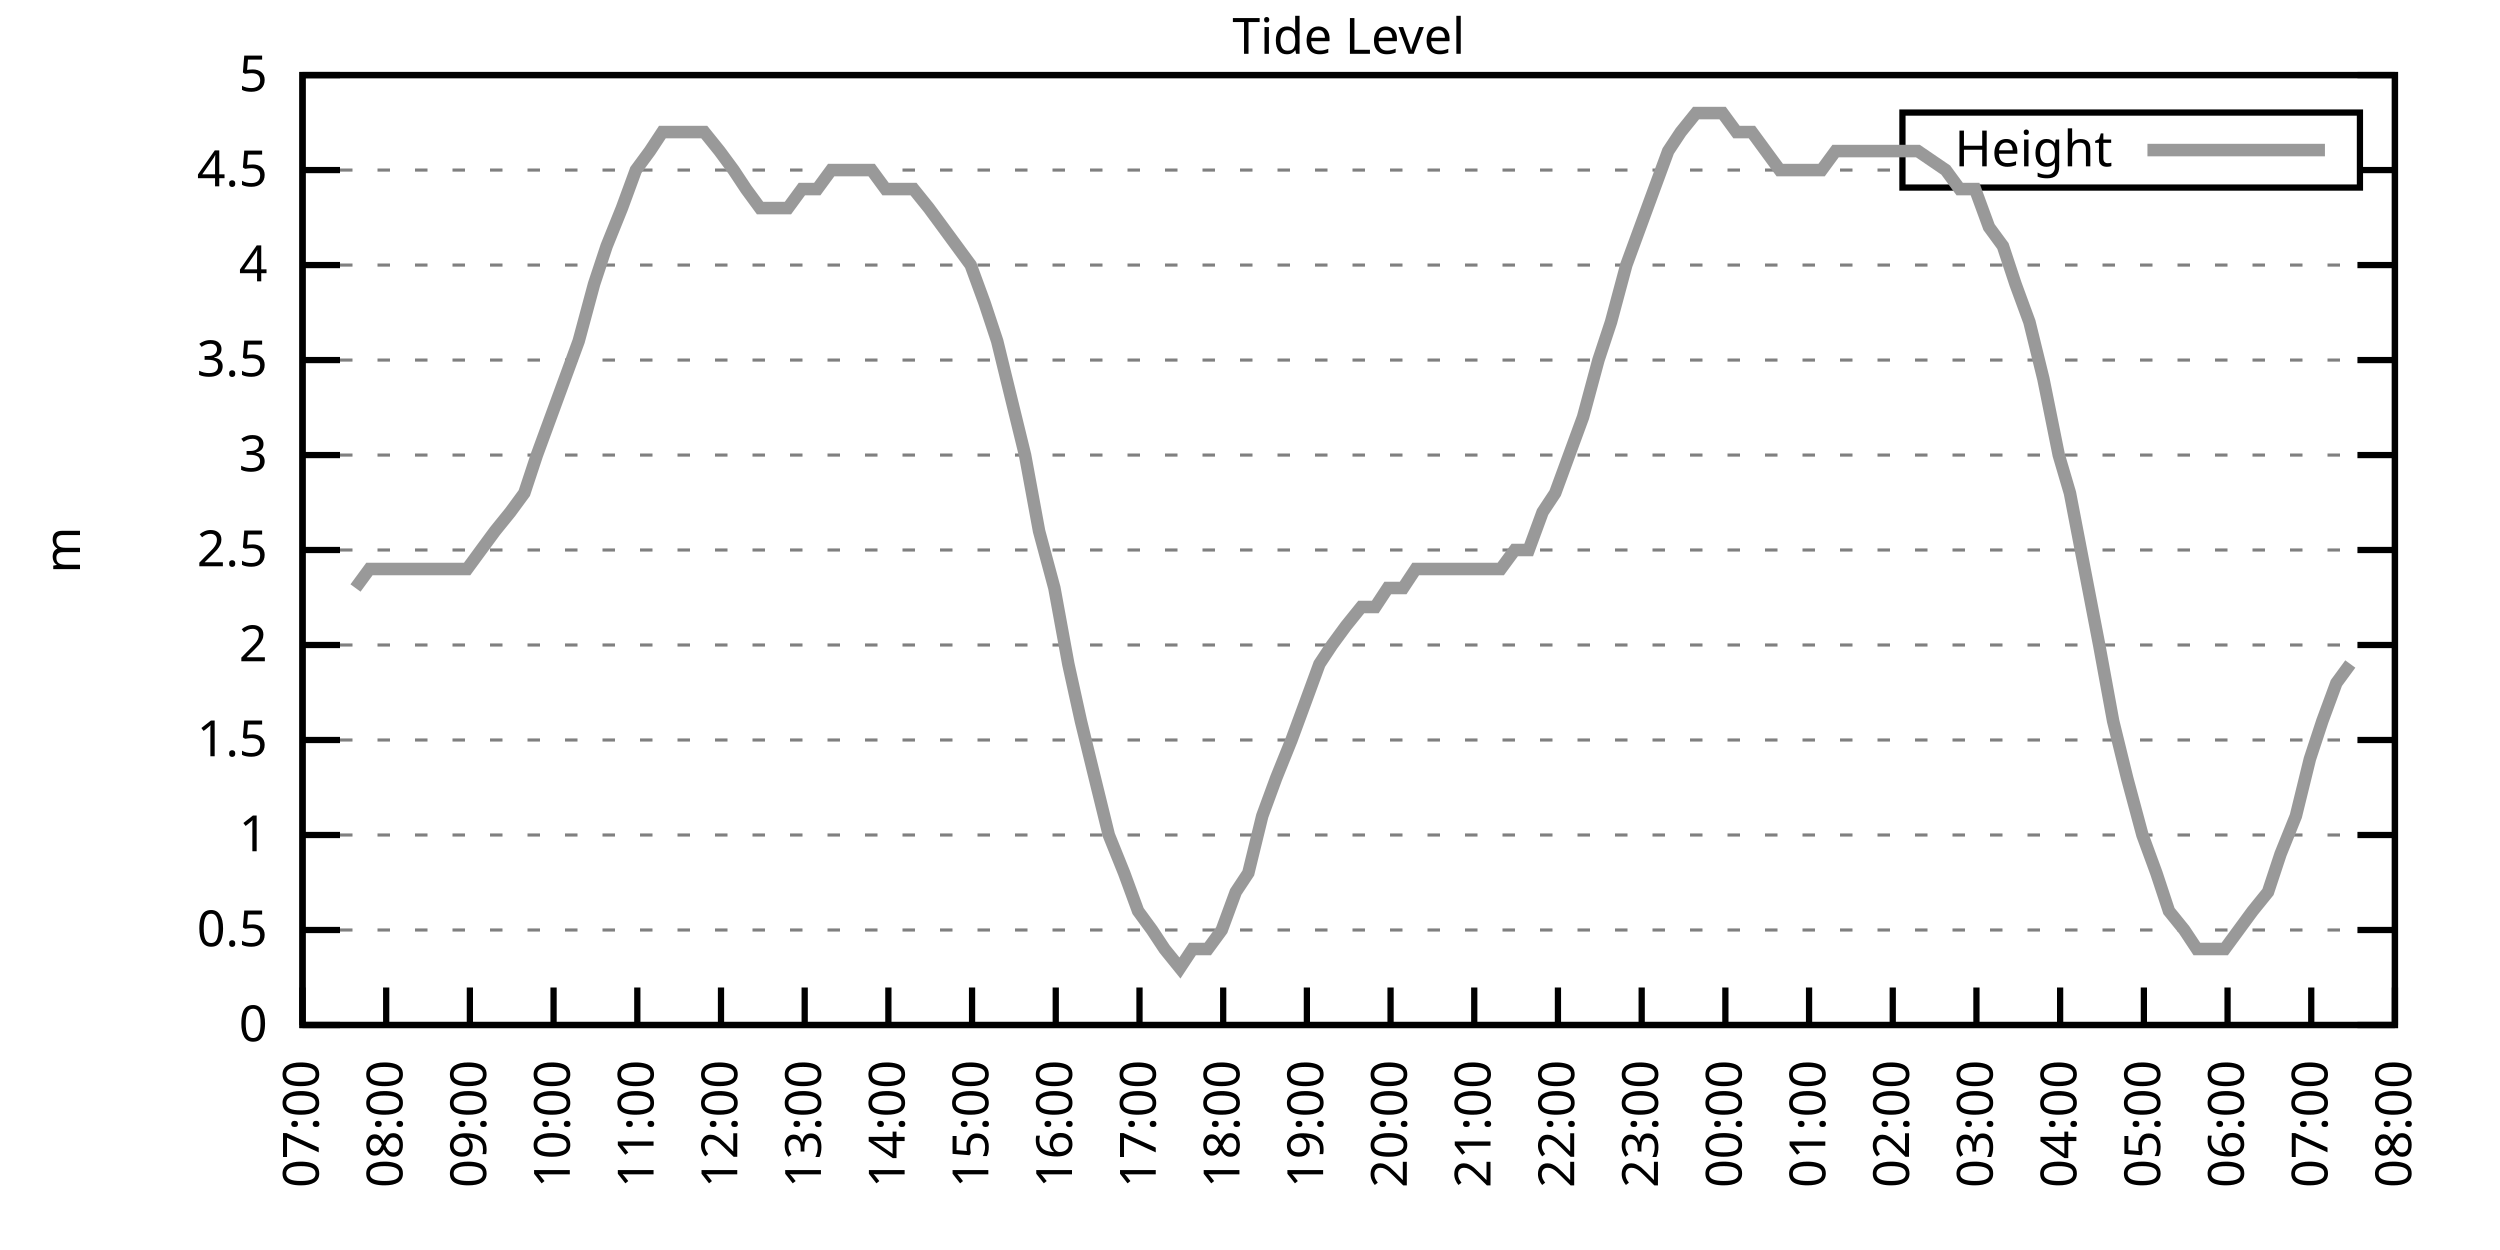
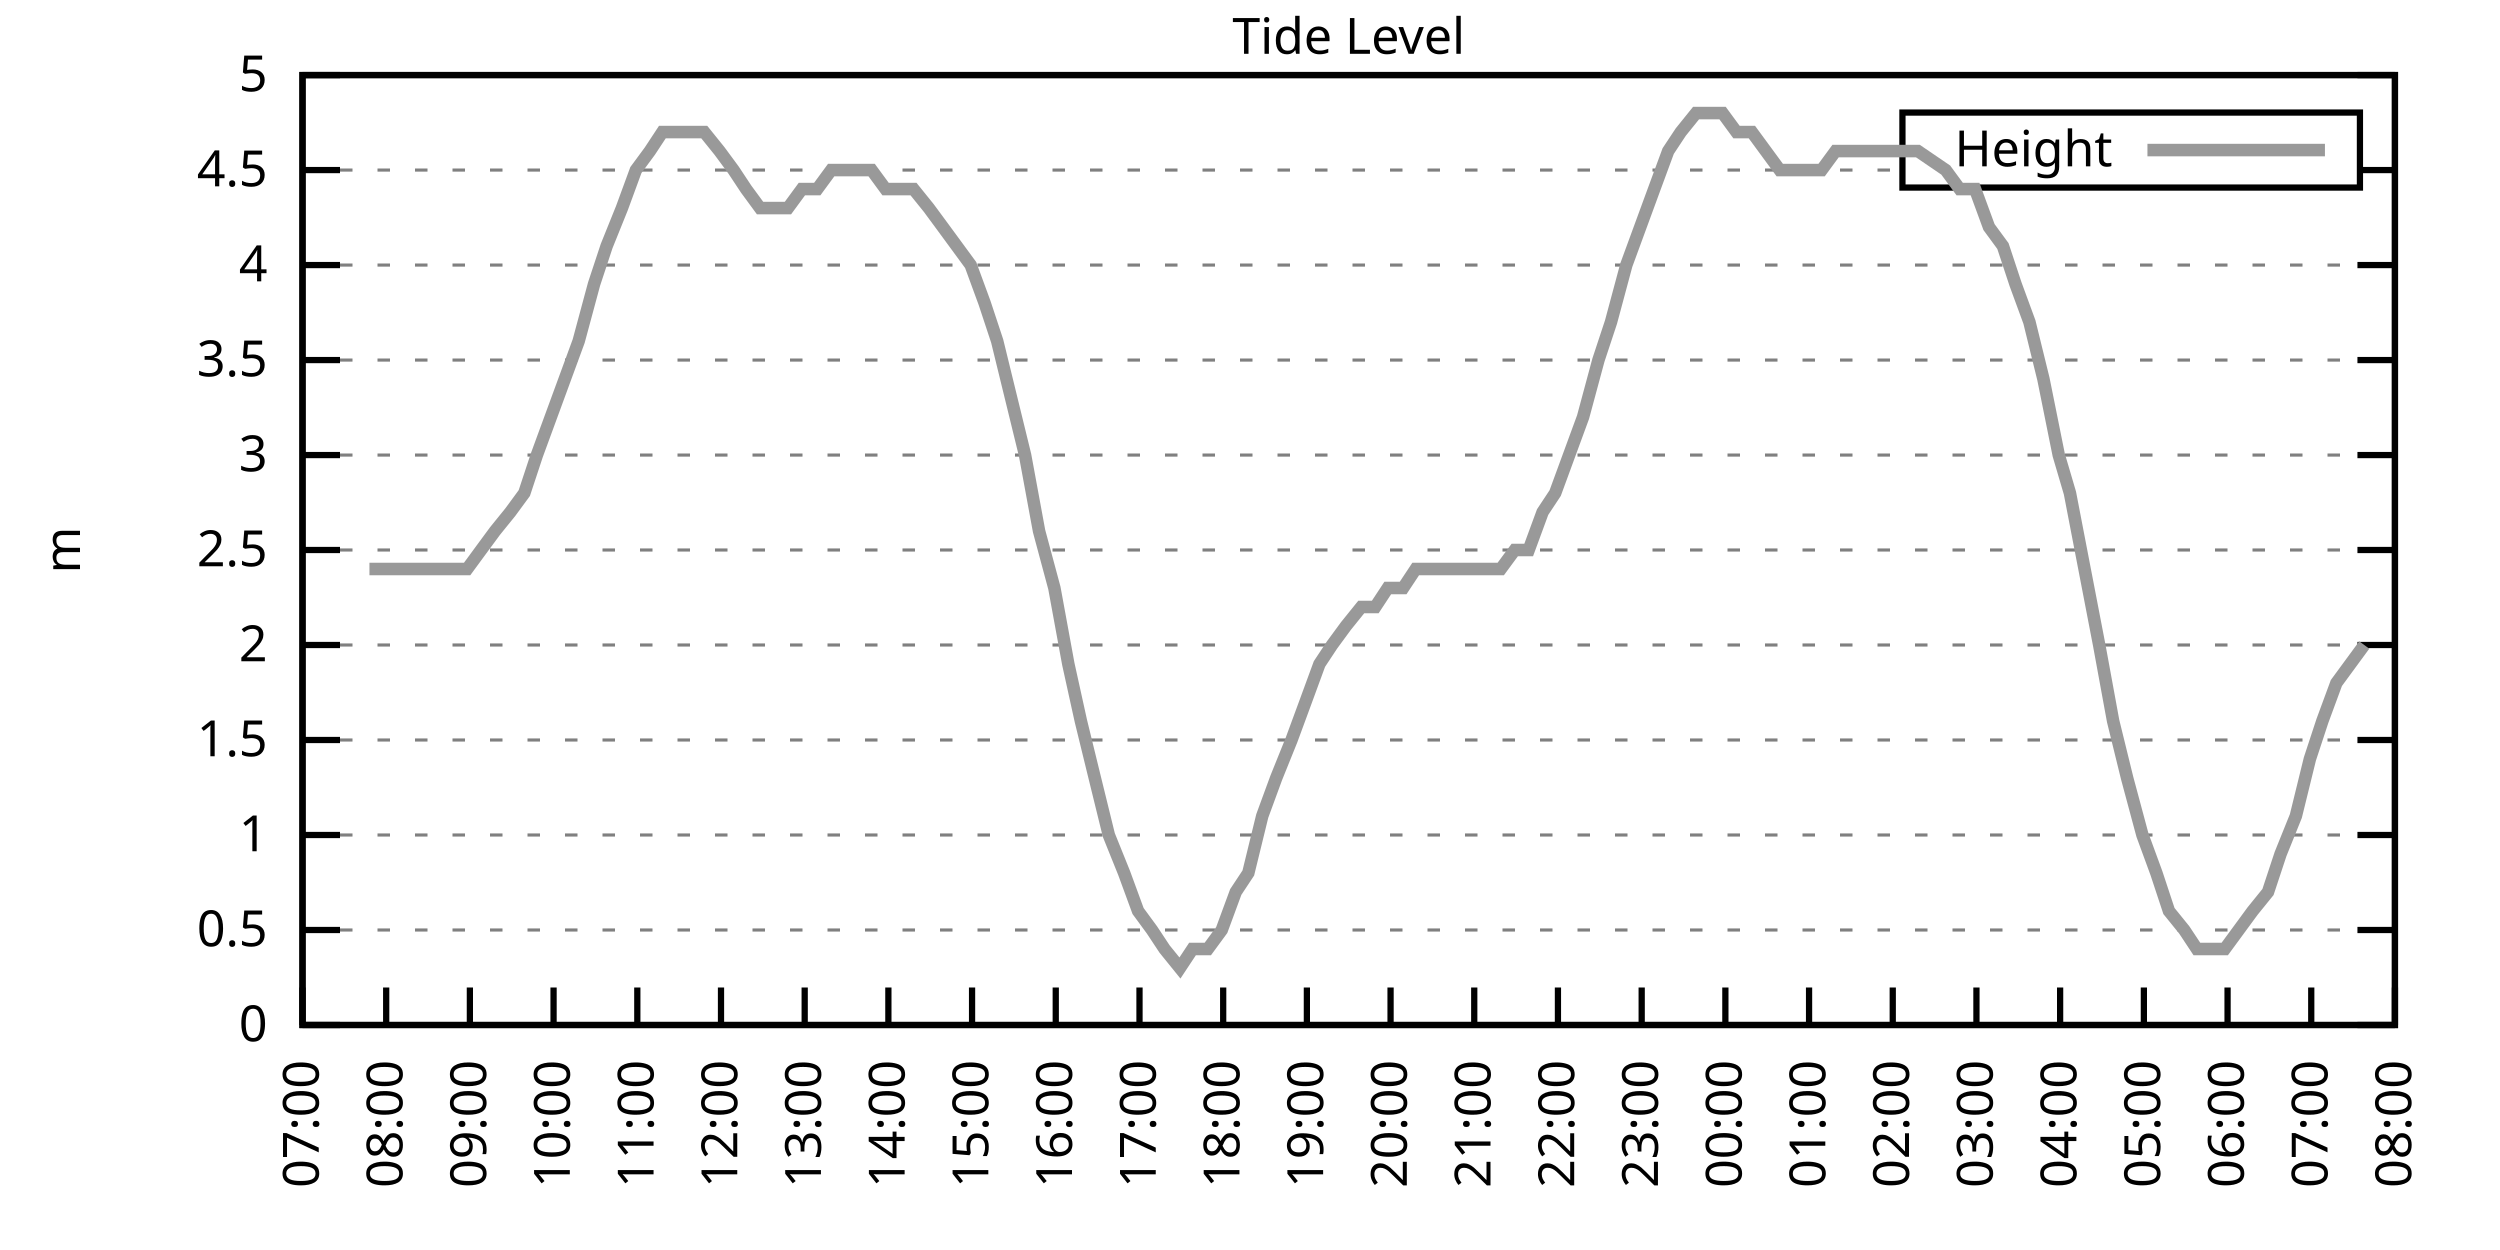
<svg xmlns="http://www.w3.org/2000/svg" xmlns:xlink="http://www.w3.org/1999/xlink" width="400" height="200" viewBox="0 0 400 200">
  <g id="gnuplot_canvas">
    <rect x="0" y="0" width="400" height="200" fill="none" />
    <defs>
      <circle id="gpDot" r="0.5" stroke-width="0.5" stroke="currentColor" />
      <path id="gpPt0" stroke-width="0.333" stroke="currentColor" d="M-1,0 h2 M0,-1 v2" />
      <path id="gpPt1" stroke-width="0.333" stroke="currentColor" d="M-1,-1 L1,1 M1,-1 L-1,1" />
      <path id="gpPt2" stroke-width="0.333" stroke="currentColor" d="M-1,0 L1,0 M0,-1 L0,1 M-1,-1 L1,1 M-1,1 L1,-1" />
      <rect id="gpPt3" stroke-width="0.333" stroke="currentColor" x="-1" y="-1" width="2" height="2" />
      <rect id="gpPt4" stroke-width="0.333" stroke="currentColor" fill="currentColor" x="-1" y="-1" width="2" height="2" />
      <circle id="gpPt5" stroke-width="0.333" stroke="currentColor" cx="0" cy="0" r="1" />
      <use xlink:href="#gpPt5" id="gpPt6" fill="currentColor" stroke="none" />
      <path id="gpPt7" stroke-width="0.333" stroke="currentColor" d="M0,-1.33 L-1.33,0.67 L1.33,0.67 z" />
      <use xlink:href="#gpPt7" id="gpPt8" fill="currentColor" stroke="none" />
      <use xlink:href="#gpPt7" id="gpPt9" stroke="currentColor" transform="rotate(180)" />
      <use xlink:href="#gpPt9" id="gpPt10" fill="currentColor" stroke="none" />
      <use xlink:href="#gpPt3" id="gpPt11" stroke="currentColor" transform="rotate(45)" />
      <use xlink:href="#gpPt11" id="gpPt12" fill="currentColor" stroke="none" />
      <path id="gpPt13" stroke-width="0.333" stroke="currentColor" d="M0,1.330 L1.265,0.411 L0.782,-1.067 L-0.782,-1.076 L-1.265,0.411 z" />
      <use xlink:href="#gpPt13" id="gpPt14" fill="currentColor" stroke="none" />
      <filter id="textbox" filterUnits="objectBoundingBox" x="0" y="0" height="1" width="1">
        <feFlood flood-color="white" flood-opacity="1" result="bgnd" />
        <feComposite in="SourceGraphic" in2="bgnd" operator="atop" />
      </filter>
      <filter id="greybox" filterUnits="objectBoundingBox" x="0" y="0" height="1" width="1">
        <feFlood flood-color="lightgrey" flood-opacity="1" result="grey" />
        <feComposite in="SourceGraphic" in2="grey" operator="atop" />
      </filter>
    </defs>
    <g fill="none" color="white" stroke="currentColor" stroke-width="1.00" stroke-linecap="butt" stroke-linejoin="miter">
</g>
    <g fill="none" color="black" stroke="currentColor" stroke-width="1.00" stroke-linecap="butt" stroke-linejoin="miter">
      <g stroke="none" shape-rendering="crispEdges">
        <polygon fill="rgb(255, 255, 255)" points="48.40,164.00 383.18,164.00 383.18,12.02 48.40,12.02 " />
      </g>
    </g>
    <g fill="none" color="black" stroke="currentColor" stroke-width="1.00" stroke-linecap="butt" stroke-linejoin="miter">
</g>
    <g fill="none" color="black" stroke="black" stroke-width="0.50" stroke-linecap="butt" stroke-linejoin="miter">
</g>
    <g fill="none" color="gray" stroke="currentColor" stroke-width="0.50" stroke-linecap="butt" stroke-linejoin="miter">
      <path stroke="gray" stroke-dasharray="2,4" class="gridline" d="M48.40,164.00 L383.19,164.00  " />
    </g>
    <g fill="none" color="gray" stroke="gray" stroke-width="1.00" stroke-linecap="butt" stroke-linejoin="miter">
</g>
    <g fill="none" color="black" stroke="currentColor" stroke-width="1.00" stroke-linecap="butt" stroke-linejoin="miter">
      <path stroke="black" d="M48.40,164.00 L54.40,164.00 M383.19,164.00 L377.19,164.00  " />
      <g transform="translate(42.80,166.60)" stroke="none" fill="black" font-family="Sans" font-size="8.00" text-anchor="end">
        <text>
          <tspan font-family="Sans"> 0</tspan>
        </text>
      </g>
    </g>
    <g fill="none" color="black" stroke="currentColor" stroke-width="1.00" stroke-linecap="butt" stroke-linejoin="miter">
</g>
    <g fill="none" color="black" stroke="black" stroke-width="0.50" stroke-linecap="butt" stroke-linejoin="miter">
</g>
    <g fill="none" color="gray" stroke="currentColor" stroke-width="0.50" stroke-linecap="butt" stroke-linejoin="miter">
      <path stroke="gray" stroke-dasharray="2,4" class="gridline" d="M48.40,148.80 L383.19,148.80  " />
    </g>
    <g fill="none" color="gray" stroke="gray" stroke-width="1.00" stroke-linecap="butt" stroke-linejoin="miter">
</g>
    <g fill="none" color="black" stroke="currentColor" stroke-width="1.00" stroke-linecap="butt" stroke-linejoin="miter">
      <path stroke="black" d="M48.40,148.80 L54.40,148.80 M383.19,148.80 L377.19,148.80  " />
      <g transform="translate(42.80,151.40)" stroke="none" fill="black" font-family="Sans" font-size="8.00" text-anchor="end">
        <text>
          <tspan font-family="Sans"> 0.5</tspan>
        </text>
      </g>
    </g>
    <g fill="none" color="black" stroke="currentColor" stroke-width="1.00" stroke-linecap="butt" stroke-linejoin="miter">
</g>
    <g fill="none" color="black" stroke="black" stroke-width="0.50" stroke-linecap="butt" stroke-linejoin="miter">
</g>
    <g fill="none" color="gray" stroke="currentColor" stroke-width="0.50" stroke-linecap="butt" stroke-linejoin="miter">
      <path stroke="gray" stroke-dasharray="2,4" class="gridline" d="M48.40,133.60 L383.19,133.60  " />
    </g>
    <g fill="none" color="gray" stroke="gray" stroke-width="1.00" stroke-linecap="butt" stroke-linejoin="miter">
</g>
    <g fill="none" color="black" stroke="currentColor" stroke-width="1.00" stroke-linecap="butt" stroke-linejoin="miter">
      <path stroke="black" d="M48.40,133.60 L54.40,133.60 M383.19,133.60 L377.19,133.60  " />
      <g transform="translate(42.80,136.20)" stroke="none" fill="black" font-family="Sans" font-size="8.00" text-anchor="end">
        <text>
          <tspan font-family="Sans"> 1</tspan>
        </text>
      </g>
    </g>
    <g fill="none" color="black" stroke="currentColor" stroke-width="1.00" stroke-linecap="butt" stroke-linejoin="miter">
</g>
    <g fill="none" color="black" stroke="black" stroke-width="0.50" stroke-linecap="butt" stroke-linejoin="miter">
</g>
    <g fill="none" color="gray" stroke="currentColor" stroke-width="0.50" stroke-linecap="butt" stroke-linejoin="miter">
      <path stroke="gray" stroke-dasharray="2,4" class="gridline" d="M48.40,118.40 L383.19,118.40  " />
    </g>
    <g fill="none" color="gray" stroke="gray" stroke-width="1.00" stroke-linecap="butt" stroke-linejoin="miter">
</g>
    <g fill="none" color="black" stroke="currentColor" stroke-width="1.00" stroke-linecap="butt" stroke-linejoin="miter">
      <path stroke="black" d="M48.40,118.40 L54.40,118.40 M383.19,118.40 L377.19,118.40  " />
      <g transform="translate(42.80,121.00)" stroke="none" fill="black" font-family="Sans" font-size="8.00" text-anchor="end">
        <text>
          <tspan font-family="Sans"> 1.5</tspan>
        </text>
      </g>
    </g>
    <g fill="none" color="black" stroke="currentColor" stroke-width="1.00" stroke-linecap="butt" stroke-linejoin="miter">
</g>
    <g fill="none" color="black" stroke="black" stroke-width="0.50" stroke-linecap="butt" stroke-linejoin="miter">
</g>
    <g fill="none" color="gray" stroke="currentColor" stroke-width="0.50" stroke-linecap="butt" stroke-linejoin="miter">
      <path stroke="gray" stroke-dasharray="2,4" class="gridline" d="M48.40,103.20 L383.19,103.20  " />
    </g>
    <g fill="none" color="gray" stroke="gray" stroke-width="1.00" stroke-linecap="butt" stroke-linejoin="miter">
</g>
    <g fill="none" color="black" stroke="currentColor" stroke-width="1.00" stroke-linecap="butt" stroke-linejoin="miter">
      <path stroke="black" d="M48.40,103.20 L54.40,103.20 M383.19,103.20 L377.19,103.20  " />
      <g transform="translate(42.80,105.80)" stroke="none" fill="black" font-family="Sans" font-size="8.00" text-anchor="end">
        <text>
          <tspan font-family="Sans"> 2</tspan>
        </text>
      </g>
    </g>
    <g fill="none" color="black" stroke="currentColor" stroke-width="1.00" stroke-linecap="butt" stroke-linejoin="miter">
</g>
    <g fill="none" color="black" stroke="black" stroke-width="0.50" stroke-linecap="butt" stroke-linejoin="miter">
</g>
    <g fill="none" color="gray" stroke="currentColor" stroke-width="0.50" stroke-linecap="butt" stroke-linejoin="miter">
      <path stroke="gray" stroke-dasharray="2,4" class="gridline" d="M48.40,88.00 L383.19,88.00  " />
    </g>
    <g fill="none" color="gray" stroke="gray" stroke-width="1.00" stroke-linecap="butt" stroke-linejoin="miter">
</g>
    <g fill="none" color="black" stroke="currentColor" stroke-width="1.00" stroke-linecap="butt" stroke-linejoin="miter">
      <path stroke="black" d="M48.40,88.00 L54.40,88.00 M383.19,88.00 L377.19,88.00  " />
      <g transform="translate(42.80,90.60)" stroke="none" fill="black" font-family="Sans" font-size="8.00" text-anchor="end">
        <text>
          <tspan font-family="Sans"> 2.5</tspan>
        </text>
      </g>
    </g>
    <g fill="none" color="black" stroke="currentColor" stroke-width="1.00" stroke-linecap="butt" stroke-linejoin="miter">
</g>
    <g fill="none" color="black" stroke="black" stroke-width="0.50" stroke-linecap="butt" stroke-linejoin="miter">
</g>
    <g fill="none" color="gray" stroke="currentColor" stroke-width="0.50" stroke-linecap="butt" stroke-linejoin="miter">
      <path stroke="gray" stroke-dasharray="2,4" class="gridline" d="M48.40,72.81 L383.19,72.81  " />
    </g>
    <g fill="none" color="gray" stroke="gray" stroke-width="1.00" stroke-linecap="butt" stroke-linejoin="miter">
</g>
    <g fill="none" color="black" stroke="currentColor" stroke-width="1.00" stroke-linecap="butt" stroke-linejoin="miter">
      <path stroke="black" d="M48.40,72.81 L54.40,72.81 M383.19,72.81 L377.19,72.81  " />
      <g transform="translate(42.80,75.41)" stroke="none" fill="black" font-family="Sans" font-size="8.00" text-anchor="end">
        <text>
          <tspan font-family="Sans"> 3</tspan>
        </text>
      </g>
    </g>
    <g fill="none" color="black" stroke="currentColor" stroke-width="1.00" stroke-linecap="butt" stroke-linejoin="miter">
</g>
    <g fill="none" color="black" stroke="black" stroke-width="0.50" stroke-linecap="butt" stroke-linejoin="miter">
</g>
    <g fill="none" color="gray" stroke="currentColor" stroke-width="0.50" stroke-linecap="butt" stroke-linejoin="miter">
      <path stroke="gray" stroke-dasharray="2,4" class="gridline" d="M48.40,57.61 L383.19,57.61  " />
    </g>
    <g fill="none" color="gray" stroke="gray" stroke-width="1.00" stroke-linecap="butt" stroke-linejoin="miter">
</g>
    <g fill="none" color="black" stroke="currentColor" stroke-width="1.00" stroke-linecap="butt" stroke-linejoin="miter">
      <path stroke="black" d="M48.40,57.61 L54.40,57.61 M383.19,57.61 L377.19,57.61  " />
      <g transform="translate(42.80,60.21)" stroke="none" fill="black" font-family="Sans" font-size="8.00" text-anchor="end">
        <text>
          <tspan font-family="Sans"> 3.5</tspan>
        </text>
      </g>
    </g>
    <g fill="none" color="black" stroke="currentColor" stroke-width="1.00" stroke-linecap="butt" stroke-linejoin="miter">
</g>
    <g fill="none" color="black" stroke="black" stroke-width="0.50" stroke-linecap="butt" stroke-linejoin="miter">
</g>
    <g fill="none" color="gray" stroke="currentColor" stroke-width="0.50" stroke-linecap="butt" stroke-linejoin="miter">
      <path stroke="gray" stroke-dasharray="2,4" class="gridline" d="M48.40,42.41 L383.19,42.41  " />
    </g>
    <g fill="none" color="gray" stroke="gray" stroke-width="1.00" stroke-linecap="butt" stroke-linejoin="miter">
</g>
    <g fill="none" color="black" stroke="currentColor" stroke-width="1.00" stroke-linecap="butt" stroke-linejoin="miter">
      <path stroke="black" d="M48.40,42.41 L54.40,42.41 M383.19,42.41 L377.19,42.41  " />
      <g transform="translate(42.80,45.01)" stroke="none" fill="black" font-family="Sans" font-size="8.00" text-anchor="end">
        <text>
          <tspan font-family="Sans"> 4</tspan>
        </text>
      </g>
    </g>
    <g fill="none" color="black" stroke="currentColor" stroke-width="1.00" stroke-linecap="butt" stroke-linejoin="miter">
</g>
    <g fill="none" color="black" stroke="black" stroke-width="0.50" stroke-linecap="butt" stroke-linejoin="miter">
</g>
    <g fill="none" color="gray" stroke="currentColor" stroke-width="0.50" stroke-linecap="butt" stroke-linejoin="miter">
      <path stroke="gray" stroke-dasharray="2,4" class="gridline" d="M48.40,27.21 L304.39,27.21 M377.59,27.21 L383.19,27.21  " />
    </g>
    <g fill="none" color="gray" stroke="gray" stroke-width="1.00" stroke-linecap="butt" stroke-linejoin="miter">
</g>
    <g fill="none" color="black" stroke="currentColor" stroke-width="1.00" stroke-linecap="butt" stroke-linejoin="miter">
      <path stroke="black" d="M48.40,27.21 L54.40,27.21 M383.19,27.21 L377.19,27.21  " />
      <g transform="translate(42.80,29.81)" stroke="none" fill="black" font-family="Sans" font-size="8.00" text-anchor="end">
        <text>
          <tspan font-family="Sans"> 4.5</tspan>
        </text>
      </g>
    </g>
    <g fill="none" color="black" stroke="currentColor" stroke-width="1.00" stroke-linecap="butt" stroke-linejoin="miter">
</g>
    <g fill="none" color="black" stroke="black" stroke-width="0.50" stroke-linecap="butt" stroke-linejoin="miter">
</g>
    <g fill="none" color="gray" stroke="currentColor" stroke-width="0.50" stroke-linecap="butt" stroke-linejoin="miter">
      <path stroke="gray" stroke-dasharray="2,4" class="gridline" d="M48.40,12.01 L383.19,12.01  " />
    </g>
    <g fill="none" color="gray" stroke="gray" stroke-width="1.00" stroke-linecap="butt" stroke-linejoin="miter">
</g>
    <g fill="none" color="black" stroke="currentColor" stroke-width="1.00" stroke-linecap="butt" stroke-linejoin="miter">
      <path stroke="black" d="M48.40,12.01 L54.40,12.01 M383.19,12.01 L377.19,12.01  " />
      <g transform="translate(42.80,14.61)" stroke="none" fill="black" font-family="Sans" font-size="8.00" text-anchor="end">
        <text>
          <tspan font-family="Sans"> 5</tspan>
        </text>
      </g>
    </g>
    <g fill="none" color="black" stroke="currentColor" stroke-width="1.00" stroke-linecap="butt" stroke-linejoin="miter">
      <path stroke="black" d="M48.40,164.00 L48.40,158.00  " />
      <g transform="translate(51.00,169.60) rotate(270.00)" stroke="none" fill="black" font-family="Sans" font-size="8.00" text-anchor="end">
        <text>
          <tspan font-family="Sans">07:00</tspan>
        </text>
      </g>
    </g>
    <g fill="none" color="black" stroke="currentColor" stroke-width="1.00" stroke-linecap="butt" stroke-linejoin="miter">
      <path stroke="black" d="M61.79,164.00 L61.79,158.00  " />
      <g transform="translate(64.39,169.60) rotate(270.00)" stroke="none" fill="black" font-family="Sans" font-size="8.00" text-anchor="end">
        <text>
          <tspan font-family="Sans">08:00</tspan>
        </text>
      </g>
    </g>
    <g fill="none" color="black" stroke="currentColor" stroke-width="1.00" stroke-linecap="butt" stroke-linejoin="miter">
      <path stroke="black" d="M75.18,164.00 L75.18,158.00  " />
      <g transform="translate(77.78,169.60) rotate(270.00)" stroke="none" fill="black" font-family="Sans" font-size="8.00" text-anchor="end">
        <text>
          <tspan font-family="Sans">09:00</tspan>
        </text>
      </g>
    </g>
    <g fill="none" color="black" stroke="currentColor" stroke-width="1.00" stroke-linecap="butt" stroke-linejoin="miter">
      <path stroke="black" d="M88.57,164.00 L88.57,158.00  " />
      <g transform="translate(91.17,169.60) rotate(270.00)" stroke="none" fill="black" font-family="Sans" font-size="8.00" text-anchor="end">
        <text>
          <tspan font-family="Sans">10:00</tspan>
        </text>
      </g>
    </g>
    <g fill="none" color="black" stroke="currentColor" stroke-width="1.00" stroke-linecap="butt" stroke-linejoin="miter">
      <path stroke="black" d="M101.97,164.00 L101.97,158.00  " />
      <g transform="translate(104.57,169.60) rotate(270.00)" stroke="none" fill="black" font-family="Sans" font-size="8.00" text-anchor="end">
        <text>
          <tspan font-family="Sans">11:00</tspan>
        </text>
      </g>
    </g>
    <g fill="none" color="black" stroke="currentColor" stroke-width="1.00" stroke-linecap="butt" stroke-linejoin="miter">
      <path stroke="black" d="M115.36,164.00 L115.36,158.00  " />
      <g transform="translate(117.96,169.60) rotate(270.00)" stroke="none" fill="black" font-family="Sans" font-size="8.00" text-anchor="end">
        <text>
          <tspan font-family="Sans">12:00</tspan>
        </text>
      </g>
    </g>
    <g fill="none" color="black" stroke="currentColor" stroke-width="1.00" stroke-linecap="butt" stroke-linejoin="miter">
      <path stroke="black" d="M128.75,164.00 L128.75,158.00  " />
      <g transform="translate(131.35,169.60) rotate(270.00)" stroke="none" fill="black" font-family="Sans" font-size="8.00" text-anchor="end">
        <text>
          <tspan font-family="Sans">13:00</tspan>
        </text>
      </g>
    </g>
    <g fill="none" color="black" stroke="currentColor" stroke-width="1.00" stroke-linecap="butt" stroke-linejoin="miter">
      <path stroke="black" d="M142.14,164.00 L142.14,158.00  " />
      <g transform="translate(144.74,169.60) rotate(270.00)" stroke="none" fill="black" font-family="Sans" font-size="8.00" text-anchor="end">
        <text>
          <tspan font-family="Sans">14:00</tspan>
        </text>
      </g>
    </g>
    <g fill="none" color="black" stroke="currentColor" stroke-width="1.00" stroke-linecap="butt" stroke-linejoin="miter">
      <path stroke="black" d="M155.53,164.00 L155.53,158.00  " />
      <g transform="translate(158.13,169.60) rotate(270.00)" stroke="none" fill="black" font-family="Sans" font-size="8.00" text-anchor="end">
        <text>
          <tspan font-family="Sans">15:00</tspan>
        </text>
      </g>
    </g>
    <g fill="none" color="black" stroke="currentColor" stroke-width="1.00" stroke-linecap="butt" stroke-linejoin="miter">
      <path stroke="black" d="M168.92,164.00 L168.92,158.00  " />
      <g transform="translate(171.52,169.60) rotate(270.00)" stroke="none" fill="black" font-family="Sans" font-size="8.00" text-anchor="end">
        <text>
          <tspan font-family="Sans">16:00</tspan>
        </text>
      </g>
    </g>
    <g fill="none" color="black" stroke="currentColor" stroke-width="1.00" stroke-linecap="butt" stroke-linejoin="miter">
      <path stroke="black" d="M182.32,164.00 L182.32,158.00  " />
      <g transform="translate(184.92,169.60) rotate(270.00)" stroke="none" fill="black" font-family="Sans" font-size="8.00" text-anchor="end">
        <text>
          <tspan font-family="Sans">17:00</tspan>
        </text>
      </g>
    </g>
    <g fill="none" color="black" stroke="currentColor" stroke-width="1.00" stroke-linecap="butt" stroke-linejoin="miter">
      <path stroke="black" d="M195.71,164.00 L195.71,158.00  " />
      <g transform="translate(198.31,169.60) rotate(270.00)" stroke="none" fill="black" font-family="Sans" font-size="8.00" text-anchor="end">
        <text>
          <tspan font-family="Sans">18:00</tspan>
        </text>
      </g>
    </g>
    <g fill="none" color="black" stroke="currentColor" stroke-width="1.00" stroke-linecap="butt" stroke-linejoin="miter">
      <path stroke="black" d="M209.10,164.00 L209.10,158.00  " />
      <g transform="translate(211.70,169.60) rotate(270.00)" stroke="none" fill="black" font-family="Sans" font-size="8.00" text-anchor="end">
        <text>
          <tspan font-family="Sans">19:00</tspan>
        </text>
      </g>
    </g>
    <g fill="none" color="black" stroke="currentColor" stroke-width="1.00" stroke-linecap="butt" stroke-linejoin="miter">
      <path stroke="black" d="M222.49,164.00 L222.49,158.00  " />
      <g transform="translate(225.09,169.60) rotate(270.00)" stroke="none" fill="black" font-family="Sans" font-size="8.00" text-anchor="end">
        <text>
          <tspan font-family="Sans">20:00</tspan>
        </text>
      </g>
    </g>
    <g fill="none" color="black" stroke="currentColor" stroke-width="1.00" stroke-linecap="butt" stroke-linejoin="miter">
      <path stroke="black" d="M235.88,164.00 L235.88,158.00  " />
      <g transform="translate(238.48,169.60) rotate(270.00)" stroke="none" fill="black" font-family="Sans" font-size="8.00" text-anchor="end">
        <text>
          <tspan font-family="Sans">21:00</tspan>
        </text>
      </g>
    </g>
    <g fill="none" color="black" stroke="currentColor" stroke-width="1.00" stroke-linecap="butt" stroke-linejoin="miter">
      <path stroke="black" d="M249.27,164.00 L249.27,158.00  " />
      <g transform="translate(251.87,169.60) rotate(270.00)" stroke="none" fill="black" font-family="Sans" font-size="8.00" text-anchor="end">
        <text>
          <tspan font-family="Sans">22:00</tspan>
        </text>
      </g>
    </g>
    <g fill="none" color="black" stroke="currentColor" stroke-width="1.00" stroke-linecap="butt" stroke-linejoin="miter">
      <path stroke="black" d="M262.67,164.00 L262.67,158.00  " />
      <g transform="translate(265.27,169.60) rotate(270.00)" stroke="none" fill="black" font-family="Sans" font-size="8.00" text-anchor="end">
        <text>
          <tspan font-family="Sans">23:00</tspan>
        </text>
      </g>
    </g>
    <g fill="none" color="black" stroke="currentColor" stroke-width="1.00" stroke-linecap="butt" stroke-linejoin="miter">
      <path stroke="black" d="M276.06,164.00 L276.06,158.00  " />
      <g transform="translate(278.66,169.60) rotate(270.00)" stroke="none" fill="black" font-family="Sans" font-size="8.00" text-anchor="end">
        <text>
          <tspan font-family="Sans">00:00</tspan>
        </text>
      </g>
    </g>
    <g fill="none" color="black" stroke="currentColor" stroke-width="1.00" stroke-linecap="butt" stroke-linejoin="miter">
      <path stroke="black" d="M289.45,164.00 L289.45,158.00  " />
      <g transform="translate(292.05,169.60) rotate(270.00)" stroke="none" fill="black" font-family="Sans" font-size="8.00" text-anchor="end">
        <text>
          <tspan font-family="Sans">01:00</tspan>
        </text>
      </g>
    </g>
    <g fill="none" color="black" stroke="currentColor" stroke-width="1.00" stroke-linecap="butt" stroke-linejoin="miter">
      <path stroke="black" d="M302.84,164.00 L302.84,158.00  " />
      <g transform="translate(305.44,169.60) rotate(270.00)" stroke="none" fill="black" font-family="Sans" font-size="8.00" text-anchor="end">
        <text>
          <tspan font-family="Sans">02:00</tspan>
        </text>
      </g>
    </g>
    <g fill="none" color="black" stroke="currentColor" stroke-width="1.00" stroke-linecap="butt" stroke-linejoin="miter">
      <path stroke="black" d="M316.23,164.00 L316.23,158.00  " />
      <g transform="translate(318.83,169.60) rotate(270.00)" stroke="none" fill="black" font-family="Sans" font-size="8.00" text-anchor="end">
        <text>
          <tspan font-family="Sans">03:00</tspan>
        </text>
      </g>
    </g>
    <g fill="none" color="black" stroke="currentColor" stroke-width="1.00" stroke-linecap="butt" stroke-linejoin="miter">
      <path stroke="black" d="M329.62,164.00 L329.62,158.00  " />
      <g transform="translate(332.22,169.60) rotate(270.00)" stroke="none" fill="black" font-family="Sans" font-size="8.00" text-anchor="end">
        <text>
          <tspan font-family="Sans">04:00</tspan>
        </text>
      </g>
    </g>
    <g fill="none" color="black" stroke="currentColor" stroke-width="1.00" stroke-linecap="butt" stroke-linejoin="miter">
      <path stroke="black" d="M343.02,164.00 L343.02,158.00  " />
      <g transform="translate(345.62,169.60) rotate(270.00)" stroke="none" fill="black" font-family="Sans" font-size="8.00" text-anchor="end">
        <text>
          <tspan font-family="Sans">05:00</tspan>
        </text>
      </g>
    </g>
    <g fill="none" color="black" stroke="currentColor" stroke-width="1.00" stroke-linecap="butt" stroke-linejoin="miter">
      <path stroke="black" d="M356.41,164.00 L356.41,158.00  " />
      <g transform="translate(359.01,169.60) rotate(270.00)" stroke="none" fill="black" font-family="Sans" font-size="8.00" text-anchor="end">
        <text>
          <tspan font-family="Sans">06:00</tspan>
        </text>
      </g>
    </g>
    <g fill="none" color="black" stroke="currentColor" stroke-width="1.00" stroke-linecap="butt" stroke-linejoin="miter">
      <path stroke="black" d="M369.80,164.00 L369.80,158.00  " />
      <g transform="translate(372.40,169.60) rotate(270.00)" stroke="none" fill="black" font-family="Sans" font-size="8.00" text-anchor="end">
        <text>
          <tspan font-family="Sans">07:00</tspan>
        </text>
      </g>
    </g>
    <g fill="none" color="black" stroke="currentColor" stroke-width="1.00" stroke-linecap="butt" stroke-linejoin="miter">
      <path stroke="black" d="M383.19,164.00 L383.19,158.00  " />
      <g transform="translate(385.79,169.60) rotate(270.00)" stroke="none" fill="black" font-family="Sans" font-size="8.00" text-anchor="end">
        <text>
          <tspan font-family="Sans">08:00</tspan>
        </text>
      </g>
    </g>
    <g fill="none" color="black" stroke="currentColor" stroke-width="1.00" stroke-linecap="butt" stroke-linejoin="miter">
</g>
    <g fill="none" color="black" stroke="currentColor" stroke-width="1.00" stroke-linecap="butt" stroke-linejoin="miter">
      <path stroke="black" d="M48.40,12.01 L48.40,164.00 L383.19,164.00 L383.19,12.01 L48.40,12.01 Z  " />
    </g>
    <g fill="none" color="black" stroke="currentColor" stroke-width="1.00" stroke-linecap="butt" stroke-linejoin="miter">
</g>
    <g fill="none" color="black" stroke="currentColor" stroke-width="1.00" stroke-linecap="butt" stroke-linejoin="miter">
      <path stroke="black" d="M304.39,30.01 L304.39,18.01 L377.59,18.01 L377.59,30.01 L304.39,30.01 Z  " />
    </g>
    <g id="Tide_level_plot_1">
      <g fill="none" color="white" stroke="black" stroke-width="2.00" stroke-linecap="butt" stroke-linejoin="miter">
</g>
      <g fill="none" color="black" stroke="currentColor" stroke-width="2.00" stroke-linecap="butt" stroke-linejoin="miter">
        <g transform="translate(337.99,26.61)" stroke="none" fill="black" font-family="Sans" font-size="8.00" text-anchor="end">
          <text>
            <tspan font-family="Sans">Height</tspan>
          </text>
        </g>
      </g>
      <g fill="none" color="black" stroke="currentColor" stroke-width="2.00" stroke-linecap="butt" stroke-linejoin="miter">
-         <path stroke="rgb(153, 153, 153)" d="M343.59,24.01 L371.99,24.01 M56.88,94.08 L59.11,91.04 L61.35,91.04 L63.80,91.04 L65.81,91.04 L68.26,91.04   L70.27,91.04 L72.50,91.04 L74.74,91.04 L76.97,88.00 L79.20,84.97 L81.66,81.93 L83.89,78.89 L85.90,72.81   L88.13,66.73 L90.36,60.65 L92.59,54.57 L95.05,45.45 L97.06,39.37 L99.51,33.29 L101.74,27.21 L103.98,24.17   L105.98,21.13 L108.22,21.13 L110.67,21.13 L112.68,21.13 L115.13,24.17 L117.37,27.21 L119.38,30.25 L121.61,33.29   L123.84,33.29 L126.07,33.29 L128.30,30.25 L130.76,30.25 L132.99,27.21 L135.00,27.21 L137.23,27.21 L139.46,27.21   L141.69,30.25 L143.93,30.25 L146.16,30.25 L148.61,33.29 L150.85,36.33 L153.08,39.37 L155.31,42.41 L157.54,48.49   L159.55,54.57 L161.78,63.69 L164.01,72.81 L166.25,84.97 L168.70,94.08 L170.93,106.24 L172.94,115.36 L175.17,124.48   L177.41,133.60 L179.86,139.68 L182.09,145.76 L184.32,148.80 L186.33,151.84 L188.79,154.88 L190.80,151.84 L193.25,151.84   L195.48,148.80 L197.72,142.72 L199.73,139.68 L201.96,130.56 L204.19,124.48 L206.64,118.40 L208.88,112.32 L211.11,106.24   L213.12,103.20 L215.35,100.16 L217.80,97.12 L220.04,97.12 L222.04,94.08 L224.50,94.08 L226.51,91.04 L228.74,91.04   L230.97,91.04 L233.43,91.04 L235.44,91.04 L237.67,91.04 L240.12,91.04 L242.36,88.00 L244.59,88.00 L246.82,81.93   L248.83,78.89 L251.06,72.81 L253.29,66.73 L255.75,57.61 L257.76,51.53 L260.21,42.41 L262.44,36.33 L264.67,30.25   L266.91,24.17 L268.92,21.13 L271.37,18.09 L273.38,18.09 L275.61,18.09 L277.84,21.13 L280.30,21.13 L282.53,24.17   L284.76,27.21 L286.77,27.21 L288.78,27.21 L291.46,27.21 L293.69,24.17 L295.70,24.17 L297.93,24.17 L300.39,24.17   L302.39,24.17 L304.63,24.17 L306.86,24.17 L311.32,27.21 L313.55,30.25 L316.01,30.25 L318.24,36.33 L320.47,39.37   L322.48,45.45 L324.71,51.53 L326.95,60.65 L329.40,72.81 L331.19,78.89 L335.87,103.20 L338.10,115.36 L340.34,124.48   L342.79,133.60 L345.02,139.68 L347.03,145.76 L349.49,148.80 L351.50,151.84 L353.73,151.84 L355.96,151.84 L358.19,148.80   L360.42,145.76 L362.88,142.72 L364.89,136.64 L367.34,130.56 L369.58,121.44 L371.58,115.36 L373.82,109.28 L376.05,106.24    " />
+         <path stroke="rgb(153, 153, 153)" d="M343.59,24.01 L371.99,24.01 M59.11,91.04 L61.35,91.04 L63.80,91.04 L65.81,91.04 L68.26,91.04 L70.27,91.04   L72.50,91.04 L74.74,91.04 L76.97,88.00 L79.20,84.97 L81.66,81.93 L83.89,78.89 L85.90,72.81 L88.13,66.73   L90.36,60.65 L92.59,54.57 L95.05,45.45 L97.06,39.37 L99.51,33.29 L101.74,27.21 L103.98,24.17 L105.98,21.13   L108.22,21.13 L110.67,21.13 L112.68,21.13 L115.13,24.17 L117.37,27.21 L119.38,30.25 L121.61,33.29 L123.84,33.29   L126.07,33.29 L128.30,30.25 L130.76,30.25 L132.99,27.21 L135.00,27.21 L137.23,27.21 L139.46,27.21 L141.69,30.25   L143.93,30.25 L146.16,30.25 L148.61,33.29 L150.85,36.33 L153.08,39.37 L155.31,42.41 L157.54,48.49 L159.55,54.57   L161.78,63.69 L164.01,72.81 L166.25,84.97 L168.70,94.08 L170.93,106.24 L172.94,115.36 L175.17,124.48 L177.41,133.60   L179.86,139.68 L182.09,145.76 L184.32,148.80 L186.33,151.84 L188.79,154.88 L190.80,151.84 L193.25,151.84 L195.48,148.80   L197.72,142.72 L199.73,139.68 L201.96,130.56 L204.19,124.48 L206.64,118.40 L208.88,112.32 L211.11,106.24 L213.12,103.20   L215.35,100.16 L217.80,97.12 L220.04,97.12 L222.04,94.08 L224.50,94.08 L226.51,91.04 L228.74,91.04 L230.97,91.04   L233.43,91.04 L235.44,91.04 L237.67,91.04 L240.12,91.04 L242.36,88.00 L244.59,88.00 L246.82,81.93 L248.83,78.89   L251.06,72.81 L253.29,66.73 L255.75,57.61 L257.76,51.53 L260.21,42.41 L262.44,36.33 L264.67,30.25 L266.91,24.17   L268.92,21.13 L271.37,18.09 L273.38,18.09 L275.61,18.09 L277.84,21.13 L280.30,21.13 L282.53,24.17 L284.76,27.21   L286.77,27.21 L288.78,27.21 L291.46,27.21 L293.69,24.17 L295.70,24.17 L297.93,24.17 L300.39,24.17 L302.39,24.17   L304.63,24.17 L306.86,24.17 L311.32,27.21 L313.55,30.25 L316.01,30.25 L318.24,36.33 L320.47,39.37 L322.48,45.45   L324.71,51.53 L326.95,60.65 L329.40,72.81 L331.19,78.89 L335.87,103.20 L338.10,115.36 L340.34,124.48 L342.79,133.60   L345.02,139.68 L347.03,145.76 L349.49,148.80 L351.50,151.84 L353.73,151.84 L355.96,151.84 L358.19,148.80 L360.42,145.76   L362.88,142.72 L364.89,136.64 L367.34,130.56 L369.58,121.44 L371.58,115.36 L373.82,109.28 L376.05,106.24 L378.28,103.20    " />
      </g>
    </g>
    <g fill="none" color="black" stroke="currentColor" stroke-width="2.00" stroke-linecap="butt" stroke-linejoin="miter">
</g>
    <g fill="none" color="black" stroke="black" stroke-width="1.00" stroke-linecap="butt" stroke-linejoin="miter">
</g>
    <g fill="none" color="black" stroke="currentColor" stroke-width="1.00" stroke-linecap="butt" stroke-linejoin="miter">
      <path stroke="black" d="M48.40,12.01 L48.40,164.00 L383.19,164.00 L383.19,12.01 L48.40,12.01 Z  " />
      <g transform="translate(12.80,88.01) rotate(270.00)" stroke="none" fill="black" font-family="Sans" font-size="8.00" text-anchor="middle">
        <text>
          <tspan font-family="Sans">m</tspan>
        </text>
      </g>
    </g>
    <g fill="none" color="black" stroke="currentColor" stroke-width="1.00" stroke-linecap="butt" stroke-linejoin="miter">
</g>
    <g fill="none" color="black" stroke="currentColor" stroke-width="1.00" stroke-linecap="butt" stroke-linejoin="miter">
      <g transform="translate(215.79,8.61)" stroke="none" fill="black" font-family="Sans" font-size="8.00" text-anchor="middle">
        <text>
          <tspan font-family="Sans">Tide Level</tspan>
        </text>
      </g>
    </g>
    <g fill="none" color="black" stroke="currentColor" stroke-width="1.00" stroke-linecap="butt" stroke-linejoin="miter">
</g>
  </g>
</svg>
